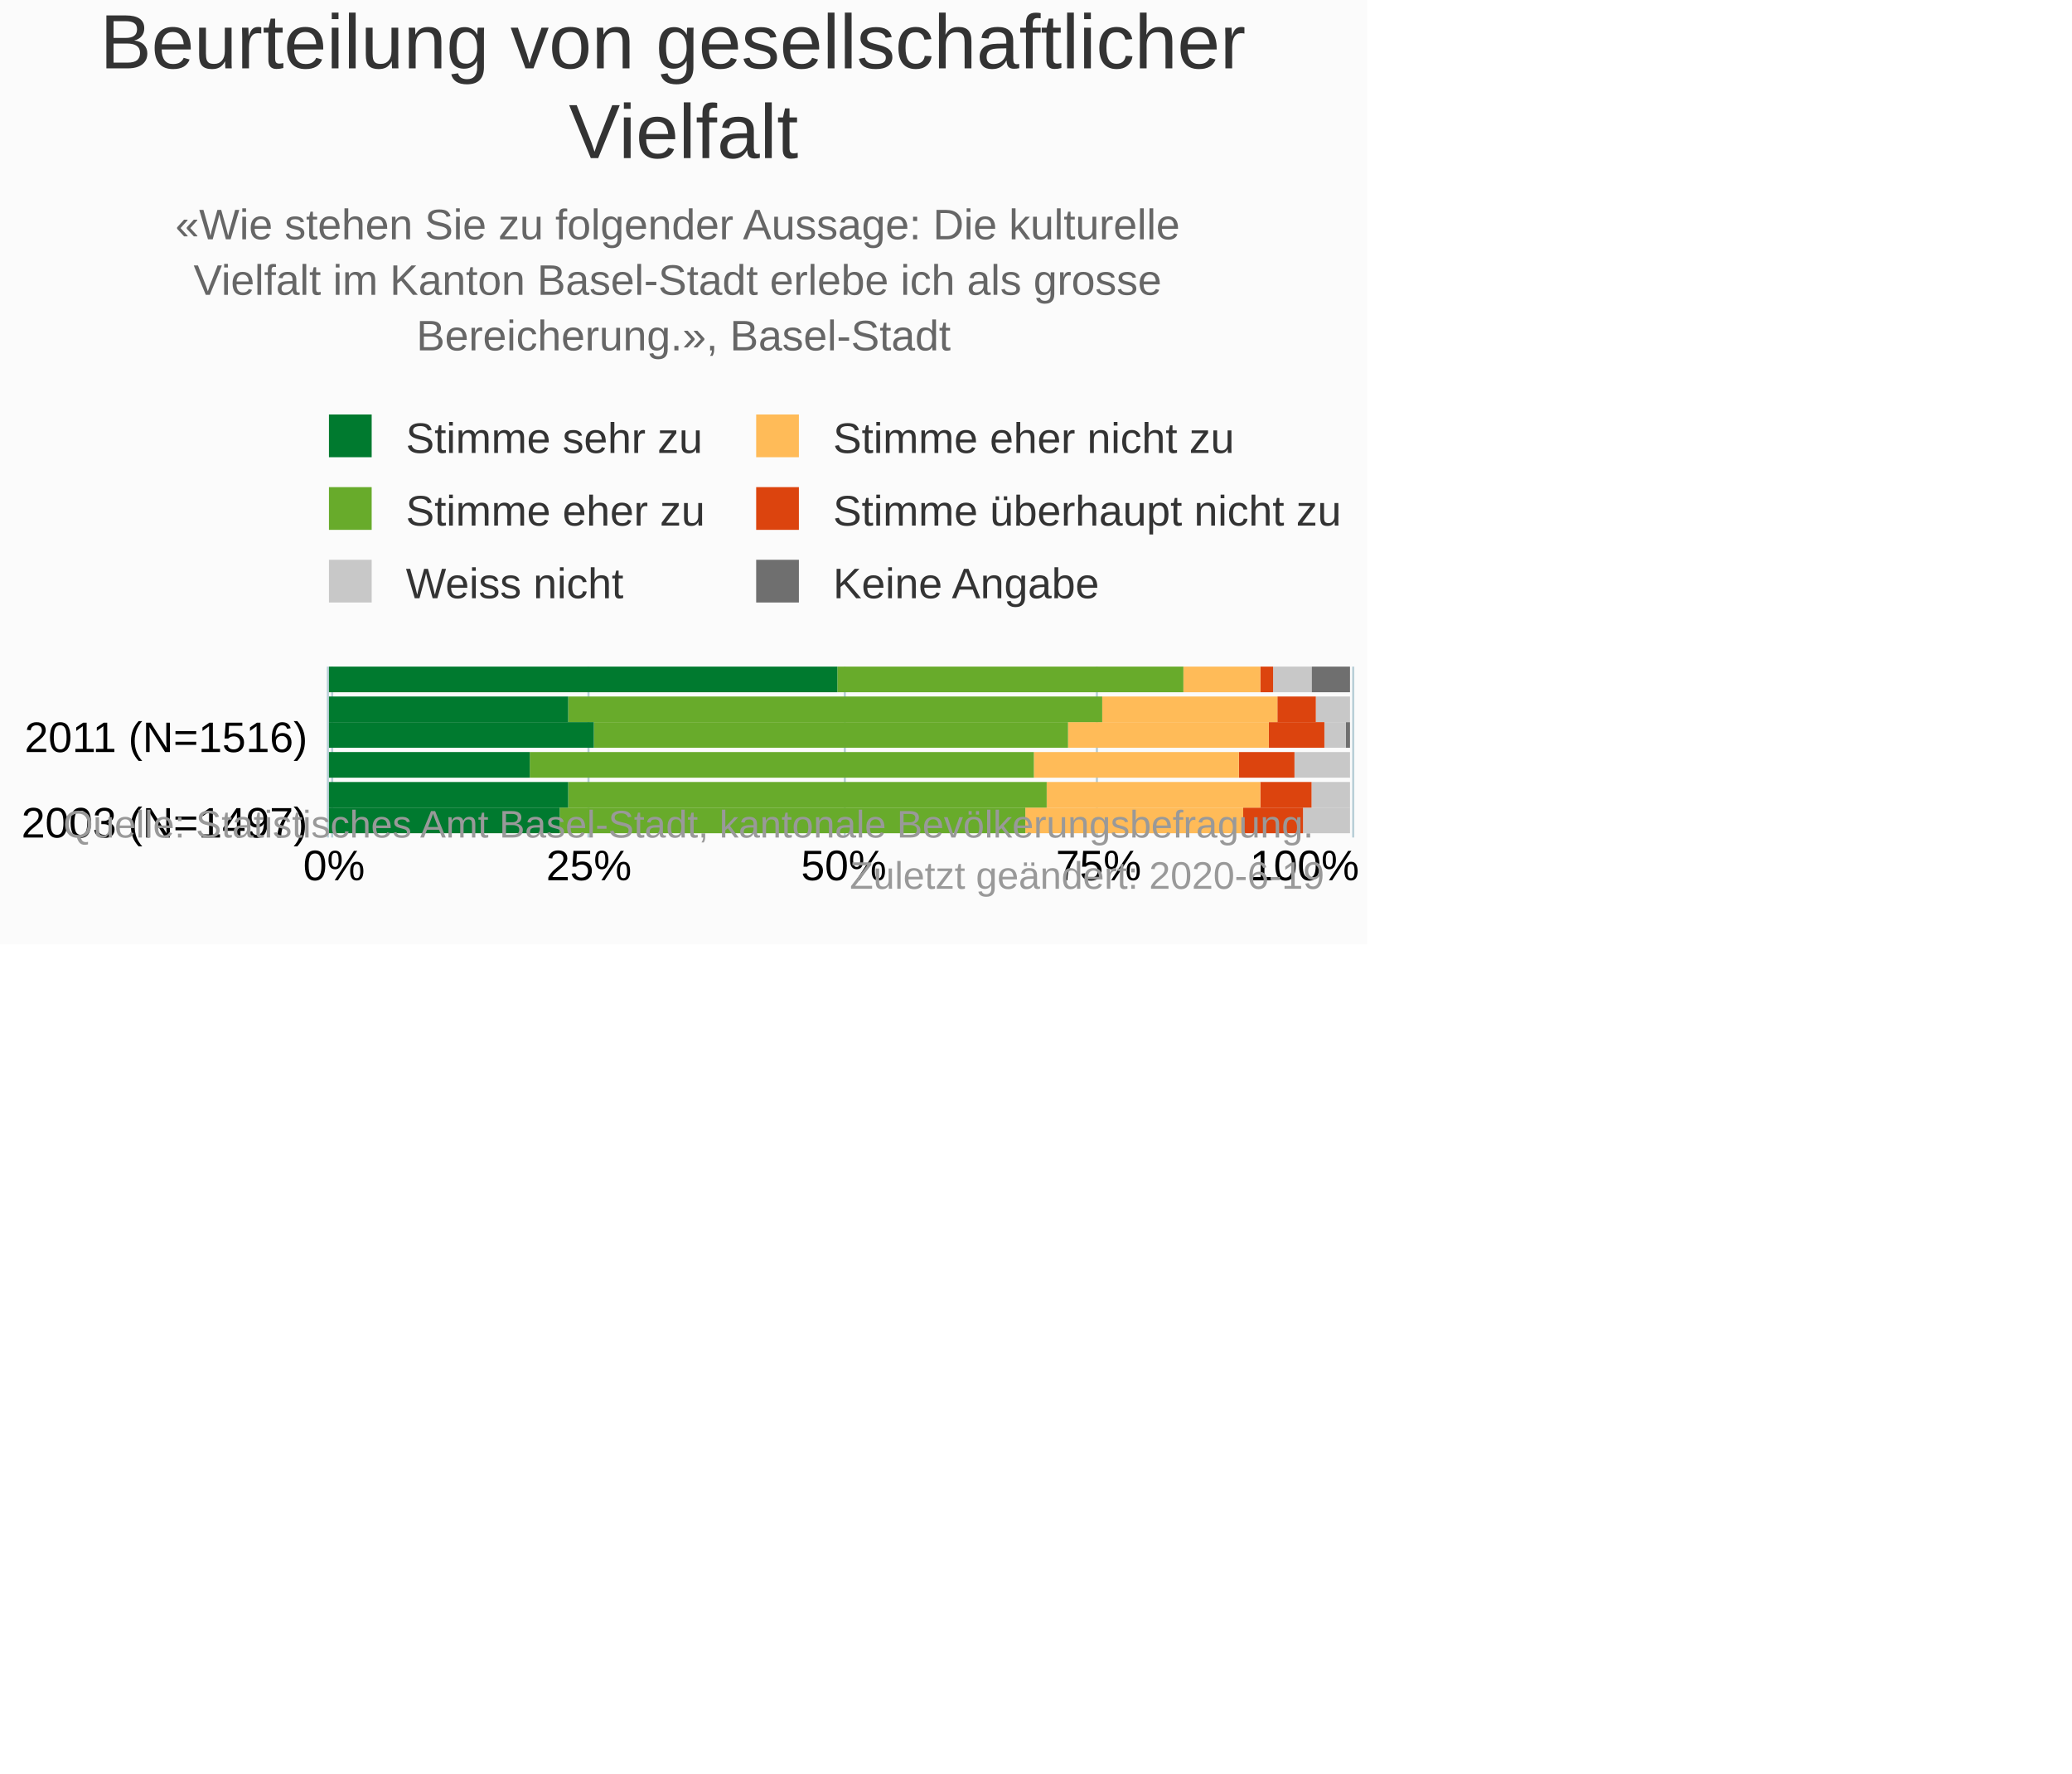
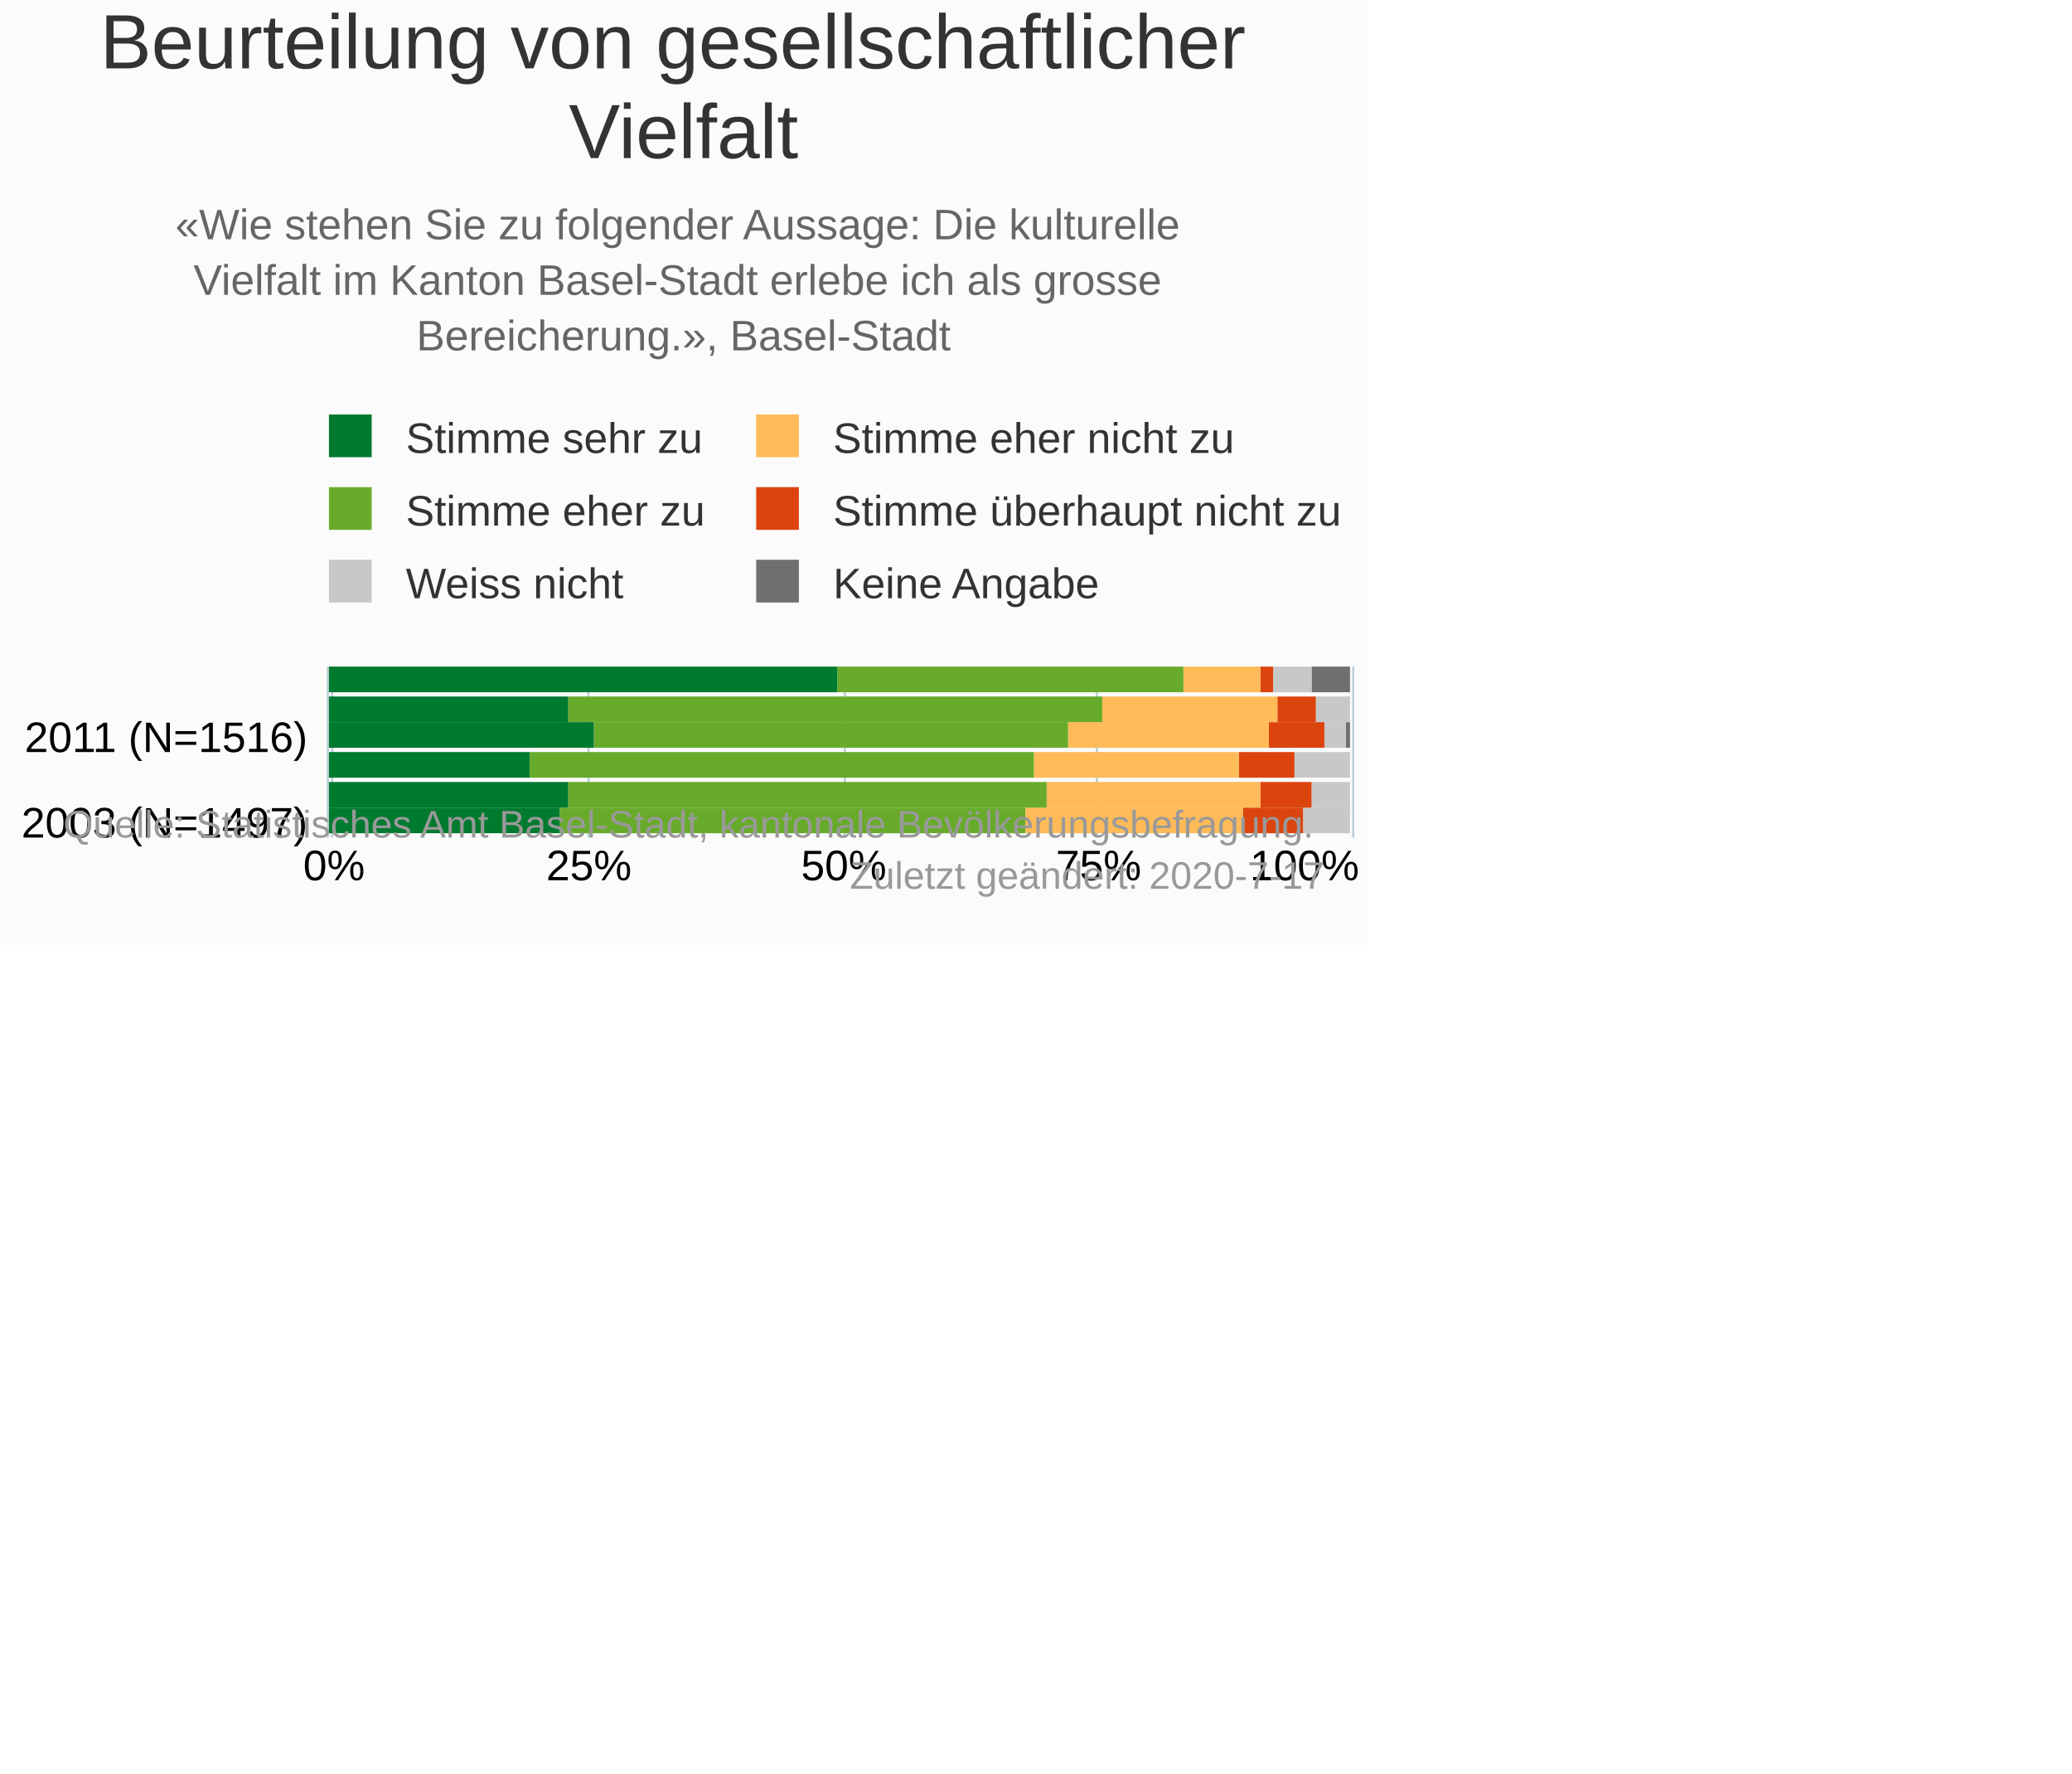
<svg xmlns="http://www.w3.org/2000/svg" version="1.1" class="highcharts-root" style="font-family:Arial;font-size:10px;" viewBox="0 0 485 415">
  <defs>
-     <clipPath id="highcharts-zbr4xv4-6">
+     <clipPath id="highcharts-fg0r3hj-6">
      <rect x="0" y="0" width="40" height="241" fill="none" />
    </clipPath>
-     <clipPath id="highcharts-zbr4xv4-7">
+     <clipPath id="highcharts-fg0r3hj-7">
      <rect x="0" y="0" width="40" height="241" fill="none" />
    </clipPath>
  </defs>
  <rect fill="#fbfbfb" class="highcharts-background" x="0" y="0" width="320" height="221" rx="0" ry="0" />
  <rect fill="none" class="highcharts-plot-background" x="77" y="156" width="241" height="40" />
  <g class="highcharts-pane-group" data-z-index="0" />
  <g class="highcharts-grid highcharts-xaxis-grid " data-z-index="1">
    <path fill="none" data-z-index="1" class="highcharts-grid-line" d="M 77 193.5 L 318 193.5" opacity="1" />
    <path fill="none" data-z-index="1" class="highcharts-grid-line" d="M 77 173.5 L 318 173.5" opacity="1" />
  </g>
  <g class="highcharts-grid highcharts-yaxis-grid " data-z-index="1">
    <path fill="none" stroke="#B9CFD7" stroke-width="0.5" data-z-index="1" class="highcharts-grid-line" d="M 77.75 156 L 77.75 196" opacity="1" />
    <path fill="none" stroke="#B9CFD7" stroke-width="0.5" data-z-index="1" class="highcharts-grid-line" d="M 137.75 156 L 137.75 196" opacity="1" />
    <path fill="none" stroke="#B9CFD7" stroke-width="0.5" data-z-index="1" class="highcharts-grid-line" d="M 197.75 156 L 197.75 196" opacity="1" />
    <path fill="none" stroke="#B9CFD7" stroke-width="0.5" data-z-index="1" class="highcharts-grid-line" d="M 256.75 156 L 256.75 196" opacity="1" />
    <path fill="none" stroke="#B9CFD7" stroke-width="0.5" data-z-index="1" class="highcharts-grid-line" d="M 316.75 156 L 316.75 196" opacity="1" />
  </g>
  <rect fill="none" class="highcharts-plot-border" data-z-index="1" x="77" y="156" width="241" height="40" />
  <g class="highcharts-axis highcharts-xaxis " data-z-index="2">
    <path fill="none" class="highcharts-axis-line" stroke="#B9CFD7" stroke-width="0.5" data-z-index="7" d="M 76.75 156 L 76.75 196" />
  </g>
  <g class="highcharts-axis highcharts-yaxis " data-z-index="2">
    <path fill="none" class="highcharts-axis-line" data-z-index="7" d="M 77 196 L 318 196" />
  </g>
  <g class="highcharts-series-group" data-z-index="3">
-     <g data-z-index="0.1" class="highcharts-series highcharts-series-0 highcharts-column-series " transform="translate(318,196) rotate(90) scale(-1,1) scale(1 1)" clip-path="url(#highcharts-zbr4xv4-7)">
+     <g data-z-index="0.1" class="highcharts-series highcharts-series-0 highcharts-column-series " transform="translate(318,196) rotate(90) scale(-1,1) scale(1 1)" clip-path="url(#highcharts-fg0r3hj-7)">
      <rect x="1" y="2" width="6" height="0" fill="#6F6F6F" class="highcharts-point" />
      <rect x="7" y="2" width="6" height="0" fill="#6F6F6F" class="highcharts-point" />
      <rect x="14" y="2" width="6" height="0" fill="#6F6F6F" class="highcharts-point" />
      <rect x="21" y="2" width="6" height="1" fill="#6F6F6F" class="highcharts-point" />
      <rect x="27" y="2" width="6" height="0" fill="#6F6F6F" class="highcharts-point" />
      <rect x="34" y="2" width="6" height="9" fill="#6F6F6F" class="highcharts-point" />
    </g>
    <g data-z-index="0.1" class="highcharts-markers highcharts-series-0 highcharts-column-series " transform="translate(318,196) rotate(90) scale(-1,1) scale(1 1)" clip-path="none" />
-     <g data-z-index="0.1" class="highcharts-series highcharts-series-1 highcharts-column-series " transform="translate(318,196) rotate(90) scale(-1,1) scale(1 1)" clip-path="url(#highcharts-zbr4xv4-7)">
+     <g data-z-index="0.1" class="highcharts-series highcharts-series-1 highcharts-column-series " transform="translate(318,196) rotate(90) scale(-1,1) scale(1 1)" clip-path="url(#highcharts-fg0r3hj-7)">
      <rect x="1" y="2" width="6" height="11" fill="#C8C8C8" class="highcharts-point" />
      <rect x="7" y="2" width="6" height="9" fill="#C8C8C8" class="highcharts-point" />
      <rect x="14" y="2" width="6" height="13" fill="#C8C8C8" class="highcharts-point" />
      <rect x="21" y="3" width="6" height="5" fill="#C8C8C8" class="highcharts-point" />
      <rect x="27" y="2" width="6" height="8" fill="#C8C8C8" class="highcharts-point" />
      <rect x="34" y="11" width="6" height="9" fill="#C8C8C8" class="highcharts-point" />
    </g>
    <g data-z-index="0.1" class="highcharts-markers highcharts-series-1 highcharts-column-series " transform="translate(318,196) rotate(90) scale(-1,1) scale(1 1)" clip-path="none" />
-     <g data-z-index="0.1" class="highcharts-series highcharts-series-2 highcharts-column-series " transform="translate(318,196) rotate(90) scale(-1,1) scale(1 1)" clip-path="url(#highcharts-zbr4xv4-7)">
+     <g data-z-index="0.1" class="highcharts-series highcharts-series-2 highcharts-column-series " transform="translate(318,196) rotate(90) scale(-1,1) scale(1 1)" clip-path="url(#highcharts-fg0r3hj-7)">
      <rect x="1" y="13" width="6" height="14" fill="#dc440e" class="highcharts-point" />
      <rect x="7" y="11" width="6" height="12" fill="#dc440e" class="highcharts-point" />
      <rect x="14" y="15" width="6" height="13" fill="#dc440e" class="highcharts-point" />
      <rect x="21" y="8" width="6" height="13" fill="#dc440e" class="highcharts-point" />
      <rect x="27" y="10" width="6" height="9" fill="#dc440e" class="highcharts-point" />
      <rect x="34" y="20" width="6" height="3" fill="#dc440e" class="highcharts-point" />
    </g>
    <g data-z-index="0.1" class="highcharts-markers highcharts-series-2 highcharts-column-series " transform="translate(318,196) rotate(90) scale(-1,1) scale(1 1)" clip-path="none" />
-     <g data-z-index="0.1" class="highcharts-series highcharts-series-3 highcharts-column-series " transform="translate(318,196) rotate(90) scale(-1,1) scale(1 1)" clip-path="url(#highcharts-zbr4xv4-7)">
+     <g data-z-index="0.1" class="highcharts-series highcharts-series-3 highcharts-column-series " transform="translate(318,196) rotate(90) scale(-1,1) scale(1 1)" clip-path="url(#highcharts-fg0r3hj-7)">
      <rect x="1" y="27" width="6" height="51" fill="#ffbb58" class="highcharts-point" />
      <rect x="7" y="23" width="6" height="50" fill="#ffbb58" class="highcharts-point" />
      <rect x="14" y="28" width="6" height="48" fill="#ffbb58" class="highcharts-point" />
      <rect x="21" y="21" width="6" height="47" fill="#ffbb58" class="highcharts-point" />
      <rect x="27" y="19" width="6" height="41" fill="#ffbb58" class="highcharts-point" />
      <rect x="34" y="23" width="6" height="18" fill="#ffbb58" class="highcharts-point" />
    </g>
    <g data-z-index="0.1" class="highcharts-markers highcharts-series-3 highcharts-column-series " transform="translate(318,196) rotate(90) scale(-1,1) scale(1 1)" clip-path="none" />
-     <g data-z-index="0.1" class="highcharts-series highcharts-series-4 highcharts-column-series " transform="translate(318,196) rotate(90) scale(-1,1) scale(1 1)" clip-path="url(#highcharts-zbr4xv4-7)">
+     <g data-z-index="0.1" class="highcharts-series highcharts-series-4 highcharts-column-series " transform="translate(318,196) rotate(90) scale(-1,1) scale(1 1)" clip-path="url(#highcharts-fg0r3hj-7)">
      <rect x="1" y="78" width="6" height="109" fill="#68ab2b" class="highcharts-point" />
      <rect x="7" y="73" width="6" height="112" fill="#68ab2b" class="highcharts-point" />
      <rect x="14" y="76" width="6" height="118" fill="#68ab2b" class="highcharts-point" />
      <rect x="21" y="68" width="6" height="111" fill="#68ab2b" class="highcharts-point" />
      <rect x="27" y="60" width="6" height="125" fill="#68ab2b" class="highcharts-point" />
      <rect x="34" y="41" width="6" height="81" fill="#68ab2b" class="highcharts-point" />
    </g>
    <g data-z-index="0.1" class="highcharts-markers highcharts-series-4 highcharts-column-series " transform="translate(318,196) rotate(90) scale(-1,1) scale(1 1)" clip-path="none" />
-     <g data-z-index="0.1" class="highcharts-series highcharts-series-5 highcharts-column-series " transform="translate(318,196) rotate(90) scale(-1,1) scale(1 1)" clip-path="url(#highcharts-zbr4xv4-7)">
+     <g data-z-index="0.1" class="highcharts-series highcharts-series-5 highcharts-column-series " transform="translate(318,196) rotate(90) scale(-1,1) scale(1 1)" clip-path="url(#highcharts-fg0r3hj-7)">
      <rect x="1" y="187" width="6" height="54" fill="#007a2f" class="highcharts-point" />
      <rect x="7" y="185" width="6" height="56" fill="#007a2f" class="highcharts-point" />
      <rect x="14" y="194" width="6" height="47" fill="#007a2f" class="highcharts-point" />
      <rect x="21" y="179" width="6" height="62" fill="#007a2f" class="highcharts-point" />
      <rect x="27" y="185" width="6" height="56" fill="#007a2f" class="highcharts-point" />
      <rect x="34" y="122" width="6" height="119" fill="#007a2f" class="highcharts-point" />
    </g>
    <g data-z-index="0.1" class="highcharts-markers highcharts-series-5 highcharts-column-series " transform="translate(318,196) rotate(90) scale(-1,1) scale(1 1)" clip-path="none" />
  </g>
  <text x="160" text-anchor="middle" class="highcharts-title" data-z-index="4" style="color:#333333;font-size:18px;fill:#333333;" y="16">
    <tspan>Beurteilung von gesellschaftlicher</tspan>
    <tspan dy="21" x="160">Vielfalt</tspan>
  </text>
  <text x="160" text-anchor="middle" class="highcharts-subtitle" data-z-index="4" style="color:#666666;fill:#666666;" y="56">
    <tspan>«Wie stehen Sie zu folgender Aussage: Die kulturelle</tspan>
    <tspan dy="13" x="160">Vielfalt im Kanton Basel-Stadt erlebe ich als grosse</tspan>
    <tspan dy="13" x="160">Bereicherung.», Basel-Stadt</tspan>
  </text>
  <g class="highcharts-legend" data-z-index="7" transform="translate(74,98)">
    <rect fill="none" class="highcharts-legend-box" rx="0" ry="0" x="0" y="0" width="180" height="46" visibility="visible" />
    <g data-z-index="1">
      <g>
        <g class="highcharts-legend-item highcharts-column-series highcharts-color-undefined highcharts-series-5" data-z-index="1" transform="translate(0,-5)">
          <text x="21" style="color:#333333;font-size:10px;font-weight:normal;cursor:pointer;font-family:Arial;whitespace:nowrap;white-space:nowrap;fill:#333333;" text-anchor="start" data-z-index="2" y="13">
            <tspan>Stimme sehr zu</tspan>
          </text>
          <rect x="3" y="4" width="10" height="10" fill="#007a2f" class="highcharts-point" data-z-index="3" />
        </g>
        <g class="highcharts-legend-item highcharts-column-series highcharts-color-undefined highcharts-series-3" data-z-index="1" transform="translate(100,-5)">
          <text x="21" y="13" style="color:#333333;font-size:10px;font-weight:normal;cursor:pointer;font-family:Arial;whitespace:nowrap;white-space:nowrap;fill:#333333;" text-anchor="start" data-z-index="2">
            <tspan>Stimme eher nicht zu</tspan>
          </text>
          <rect x="3" y="4" width="10" height="10" fill="#ffbb58" class="highcharts-point" data-z-index="3" />
        </g>
        <g class="highcharts-legend-item highcharts-column-series highcharts-color-undefined highcharts-series-4" data-z-index="1" transform="translate(0,12)">
          <text x="21" y="13" style="color:#333333;font-size:10px;font-weight:normal;cursor:pointer;font-family:Arial;whitespace:nowrap;white-space:nowrap;fill:#333333;" text-anchor="start" data-z-index="2">
            <tspan>Stimme eher zu</tspan>
          </text>
          <rect x="3" y="4" width="10" height="10" fill="#68ab2b" class="highcharts-point" data-z-index="3" />
        </g>
        <g class="highcharts-legend-item highcharts-column-series highcharts-color-undefined highcharts-series-2" data-z-index="1" transform="translate(100,12)">
          <text x="21" y="13" style="color:#333333;font-size:10px;font-weight:normal;cursor:pointer;font-family:Arial;whitespace:nowrap;white-space:nowrap;fill:#333333;" text-anchor="start" data-z-index="2">
            <tspan>Stimme überhaupt nicht zu</tspan>
          </text>
          <rect x="3" y="4" width="10" height="10" fill="#dc440e" class="highcharts-point" data-z-index="3" />
        </g>
        <g class="highcharts-legend-item highcharts-column-series highcharts-color-undefined highcharts-series-1" data-z-index="1" transform="translate(0,29)">
          <text x="21" y="13" style="color:#333333;font-size:10px;font-weight:normal;cursor:pointer;font-family:Arial;whitespace:nowrap;white-space:nowrap;fill:#333333;" text-anchor="start" data-z-index="2">
            <tspan>Weiss nicht</tspan>
          </text>
          <rect x="3" y="4" width="10" height="10" fill="#C8C8C8" class="highcharts-point" data-z-index="3" />
        </g>
        <g class="highcharts-legend-item highcharts-column-series highcharts-color-undefined highcharts-series-0" data-z-index="1" transform="translate(100,29)">
          <text x="21" y="13" style="color:#333333;font-size:10px;font-weight:normal;cursor:pointer;font-family:Arial;whitespace:nowrap;white-space:nowrap;fill:#333333;" text-anchor="start" data-z-index="2">
            <tspan>Keine Angabe</tspan>
          </text>
          <rect x="3" y="4" width="10" height="10" fill="#6F6F6F" class="highcharts-point" data-z-index="3" />
        </g>
      </g>
    </g>
  </g>
  <g class="highcharts-axis-labels highcharts-xaxis-labels " data-z-index="7">
    <text x="72" style="color:#000000;cursor:default;font-size:10px;white-space:nowrap;fill:#000000;" text-anchor="end" transform="translate(0,0)" y="196" opacity="1">
      <tspan>2003 (N=1497)</tspan>
    </text>
    <text x="72" style="color:#000000;cursor:default;font-size:10px;white-space:nowrap;fill:#000000;" text-anchor="end" transform="translate(0,0)" y="176" opacity="1">
      <tspan>2011 (N=1516)</tspan>
    </text>
  </g>
  <g class="highcharts-axis-labels highcharts-yaxis-labels " data-z-index="7">
    <text x="78.193" style="color:#000000;cursor:default;font-size:10px;fill:#000000;" text-anchor="middle" transform="translate(0,0)" y="206" opacity="1">0%</text>
    <text x="137.847" style="color:#000000;cursor:default;font-size:10px;fill:#000000;" text-anchor="middle" transform="translate(0,0)" y="206" opacity="1">25%</text>
    <text x="197.5" style="color:#000000;cursor:default;font-size:10px;fill:#000000;" text-anchor="middle" transform="translate(0,0)" y="206" opacity="1">50%</text>
    <text x="257.153" style="color:#000000;cursor:default;font-size:10px;fill:#000000;" text-anchor="middle" transform="translate(0,0)" y="206" opacity="1">75%</text>
    <text x="305.353" style="color:#000000;cursor:default;font-size:10px;fill:#000000;" text-anchor="middle" transform="translate(0,0)" y="206" opacity="1">
      <tspan>100%</tspan>
    </text>
  </g>
  <text x="310" class="highcharts-credits" text-anchor="end" data-z-index="8" style="cursor:pointer;color:#999999;font-size:9px;fill:#999999;" y="196">
    <tspan>Quelle: Statistisches Amt Basel-Stadt, kantonale Bevölkerungsbefragung.</tspan>
-     <tspan x="310" dy="12">Zuletzt geändert: 2020-6-19</tspan>
+     <tspan x="310" dy="12">Zuletzt geändert: 2020-7-17</tspan>
  </text>
</svg>
